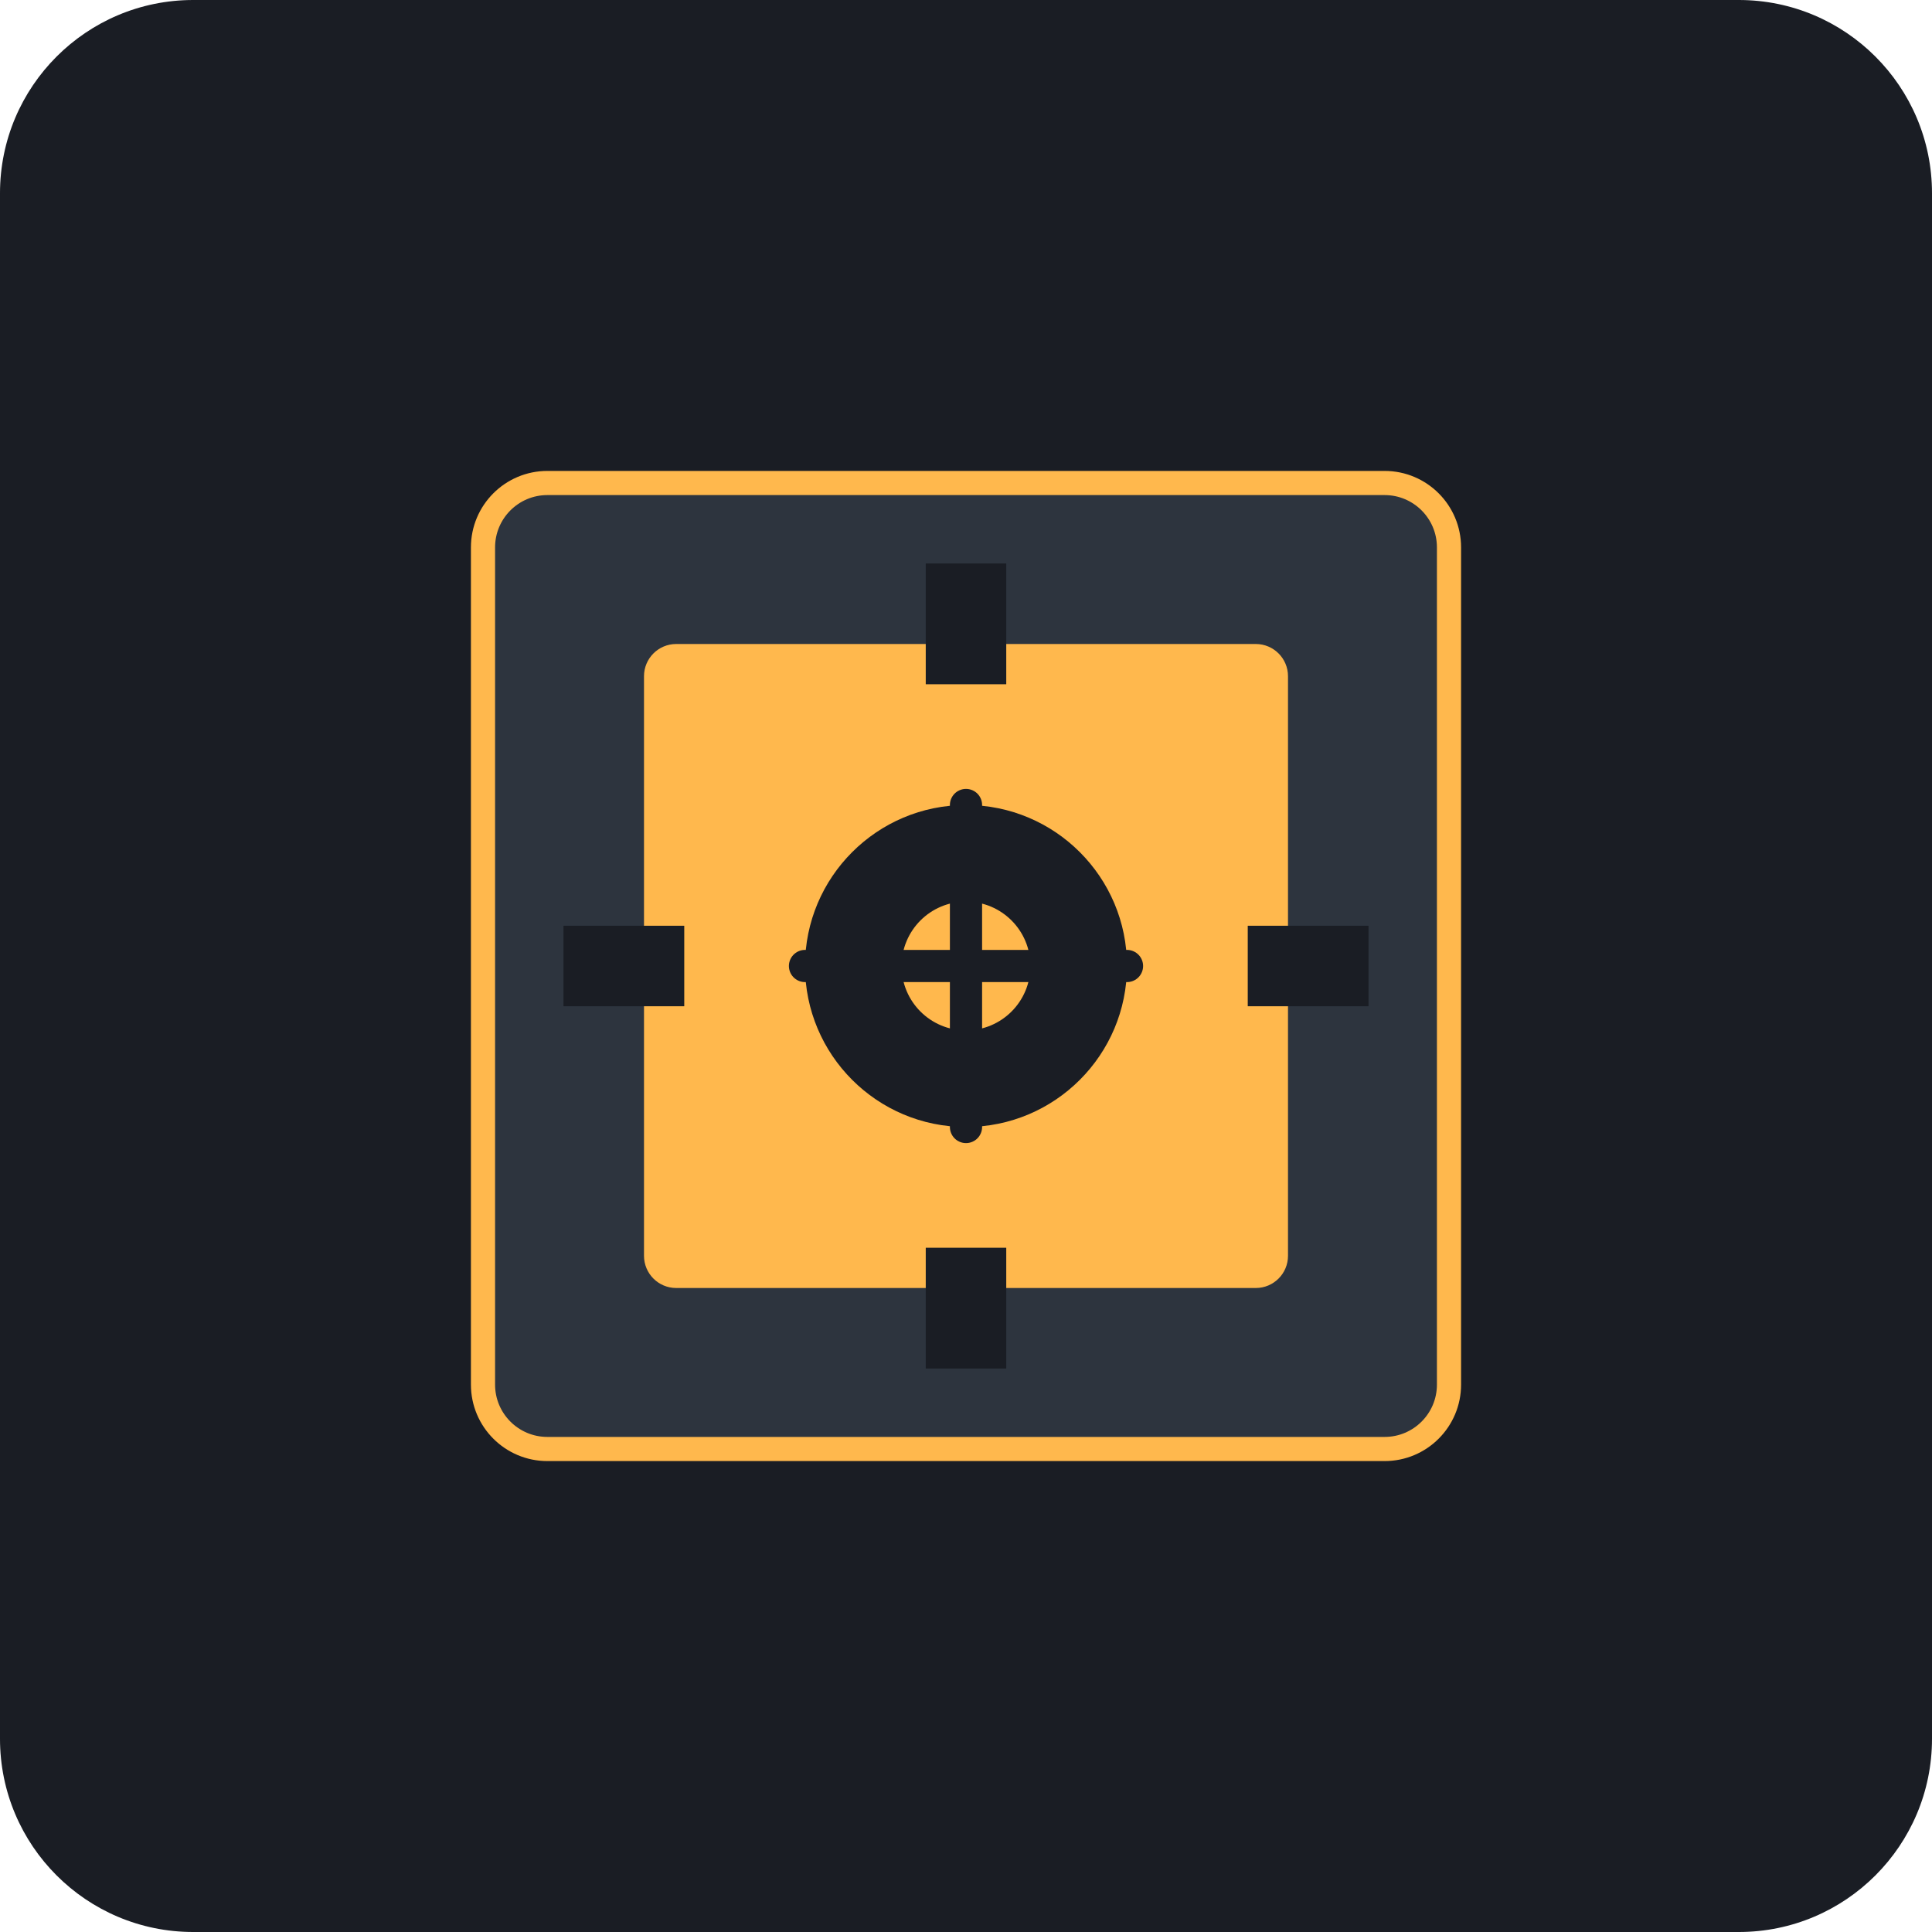
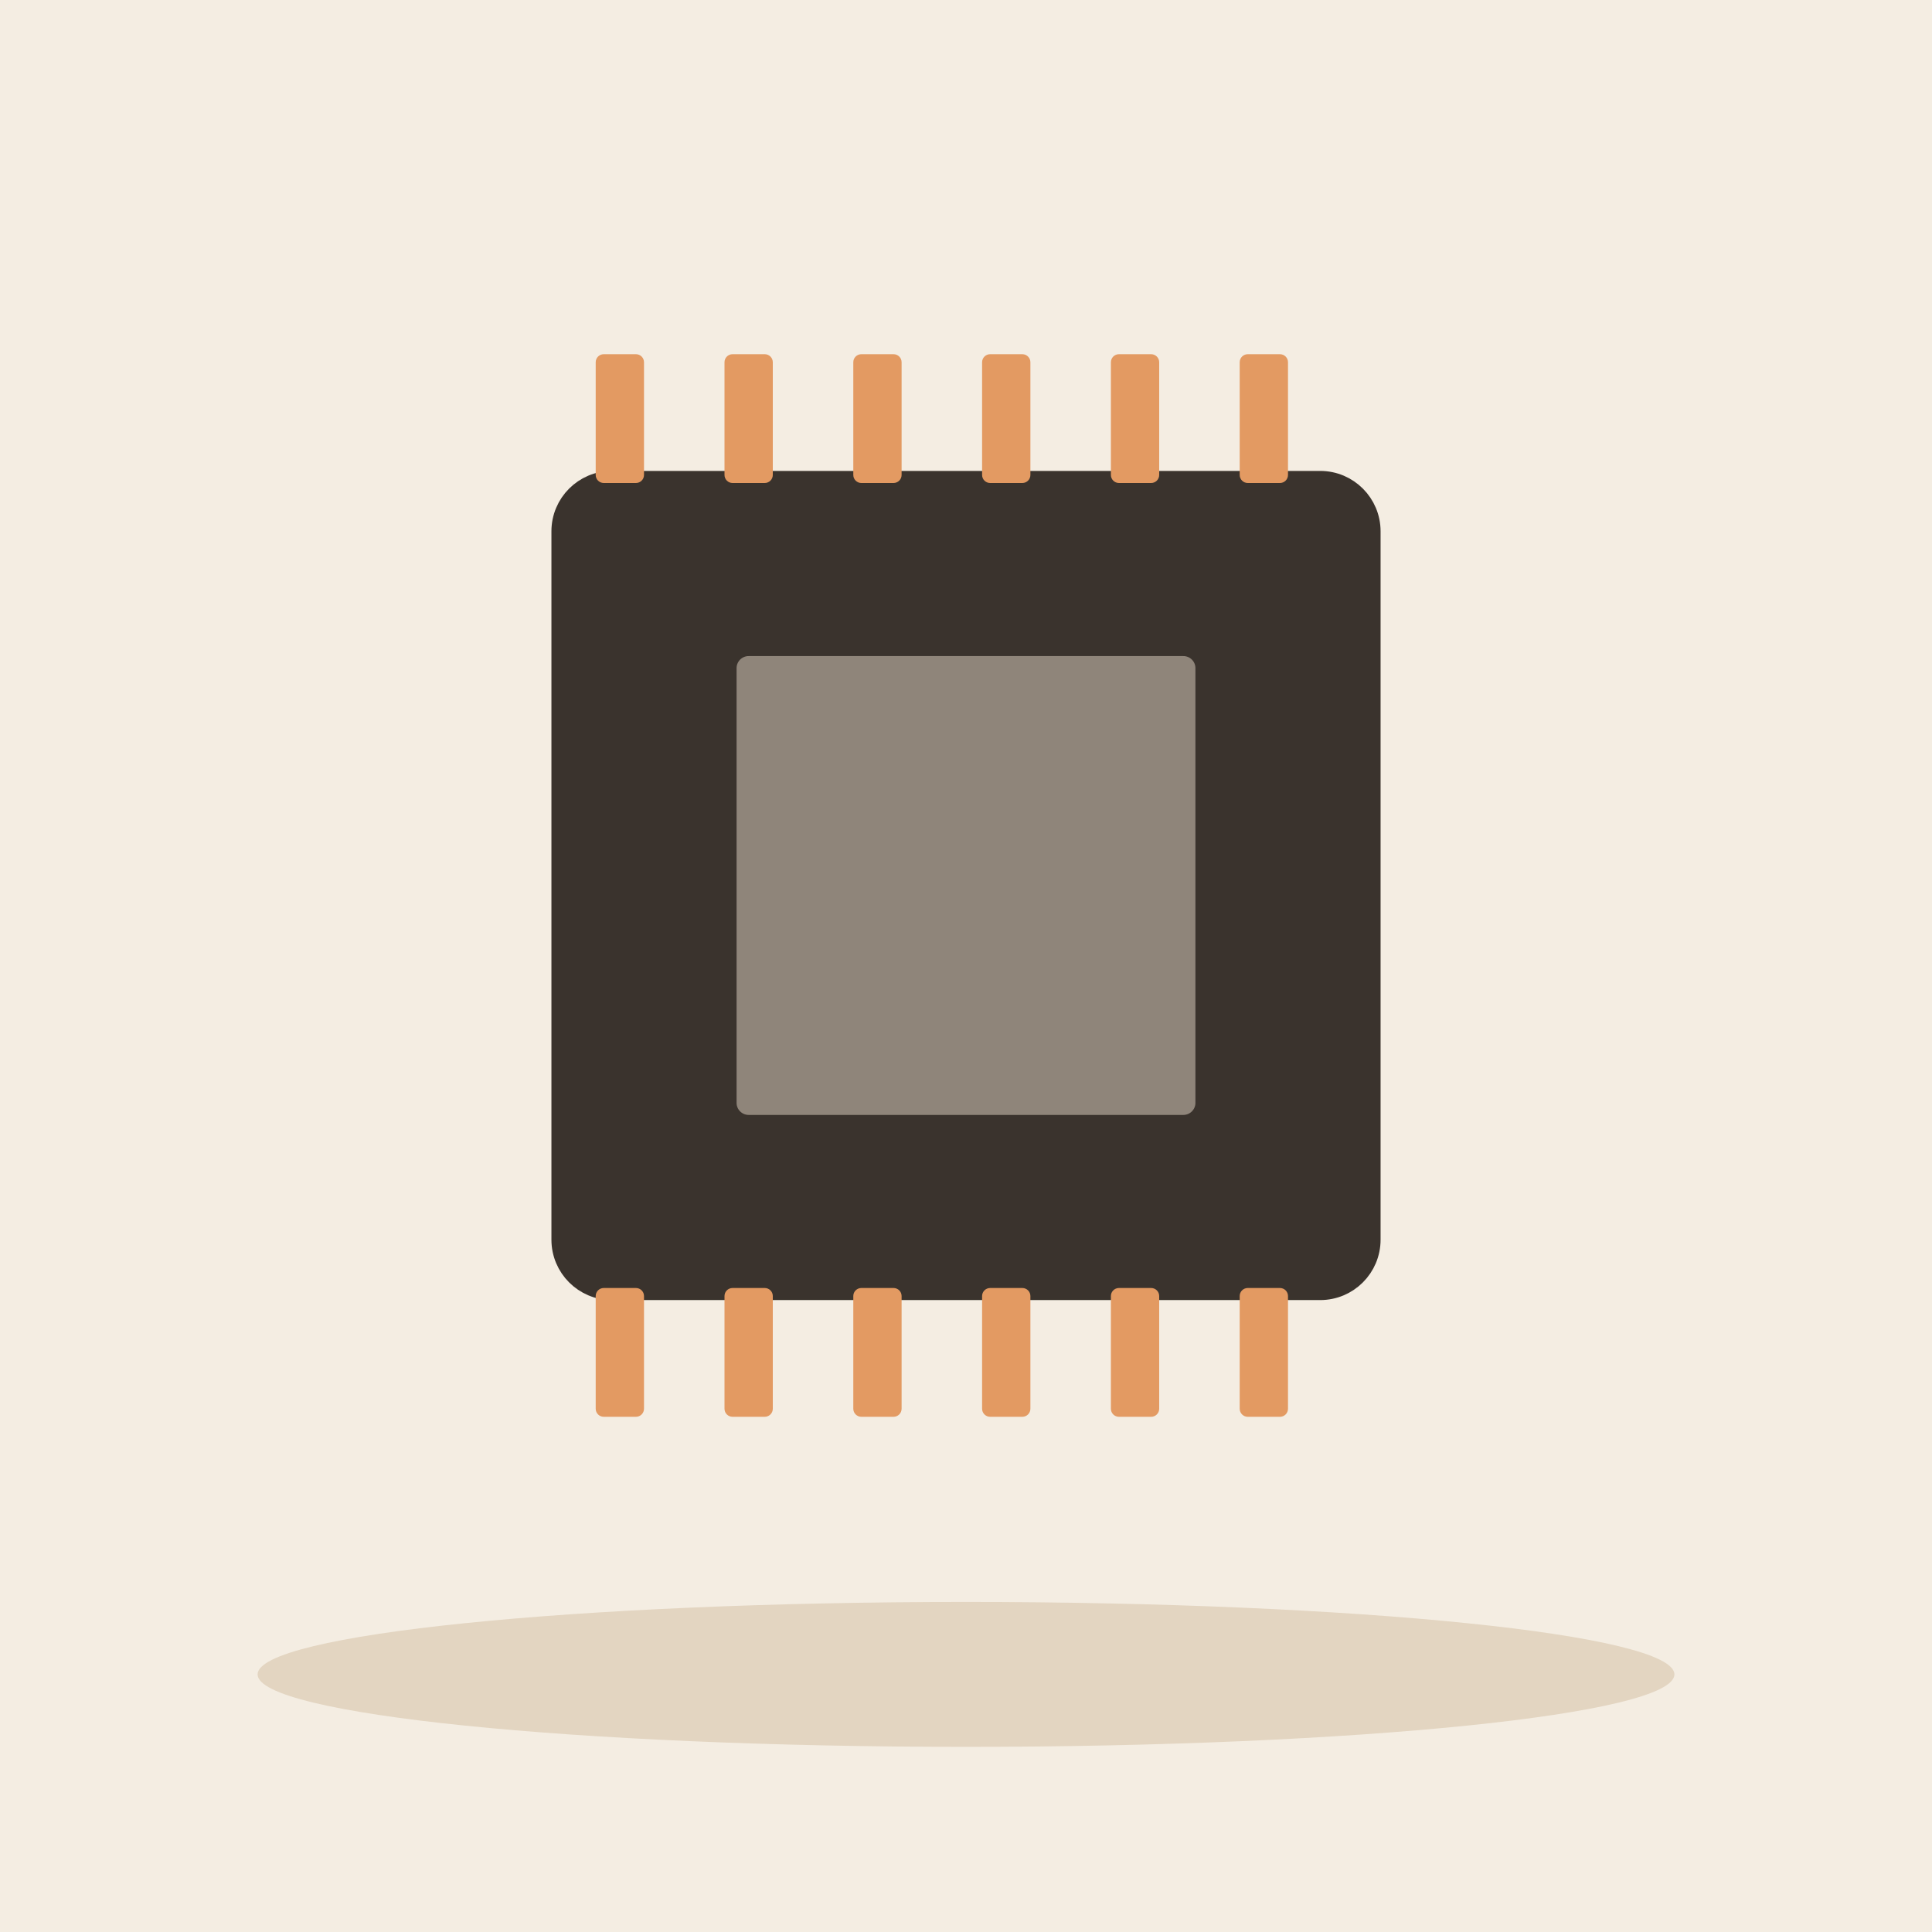
- <svg xmlns="http://www.w3.org/2000/svg" viewBox="0 0 240 240">
-   <rect width="240" height="240" rx="24" fill="#1A1D24" />
-   <g transform="translate(60, 60)">
-     <rect x="0" y="0" width="120" height="120" rx="8" fill="#2D343E" stroke="#FFB84D" stroke-width="3" />
-     <rect x="20" y="20" width="80" height="80" rx="4" fill="#FFB84D" />
-     <circle cx="60" cy="60" r="20" fill="#1A1D24" />
-     <rect x="55" y="10" width="10" height="15" fill="#1A1D24" />
-     <rect x="55" y="95" width="10" height="15" fill="#1A1D24" />
-     <rect x="10" y="55" width="15" height="10" fill="#1A1D24" />
-     <rect x="95" y="55" width="15" height="10" fill="#1A1D24" />
-     <circle cx="60" cy="60" r="8" fill="#FFB84D" />
-     <path d="M60 40 L60 80 M40 60 L80 60" stroke="#1A1D24" stroke-width="4" stroke-linecap="round" />
+ <svg xmlns="http://www.w3.org/2000/svg" viewBox="0 0 240 240" data-style="editorial">
+   <rect width="240" height="240" fill="#F4EDE2" />
+   <ellipse cx="120" cy="208" rx="88" ry="9" fill="#E3D5C1" />
+   <g transform="translate(120 110)">
+     <rect x="-50" y="-50" width="100" height="100" rx="6" fill="#3A332D" stroke="#3A332D" stroke-width="3" stroke-linecap="round" stroke-linejoin="round" />
+     <rect x="-30" y="-30" width="60" height="60" rx="3" fill="#8F857A" stroke="#3A332D" stroke-width="3" stroke-linecap="round" stroke-linejoin="round" />
+     <rect x="-46" y="-66" width="6" height="16" rx="1" fill="#E39A62" />
+     <rect x="-46" y="50" width="6" height="16" rx="1" fill="#E39A62" />
+     <rect x="-30" y="-66" width="6" height="16" rx="1" fill="#E39A62" />
+     <rect x="-30" y="50" width="6" height="16" rx="1" fill="#E39A62" />
+     <rect x="-14" y="-66" width="6" height="16" rx="1" fill="#E39A62" />
+     <rect x="-14" y="50" width="6" height="16" rx="1" fill="#E39A62" />
+     <rect x="2" y="-66" width="6" height="16" rx="1" fill="#E39A62" />
+     <rect x="2" y="50" width="6" height="16" rx="1" fill="#E39A62" />
+     <rect x="18" y="-66" width="6" height="16" rx="1" fill="#E39A62" />
+     <rect x="18" y="50" width="6" height="16" rx="1" fill="#E39A62" />
+     <rect x="34" y="-66" width="6" height="16" rx="1" fill="#E39A62" />
+     <rect x="34" y="50" width="6" height="16" rx="1" fill="#E39A62" />
  </g>
</svg>
